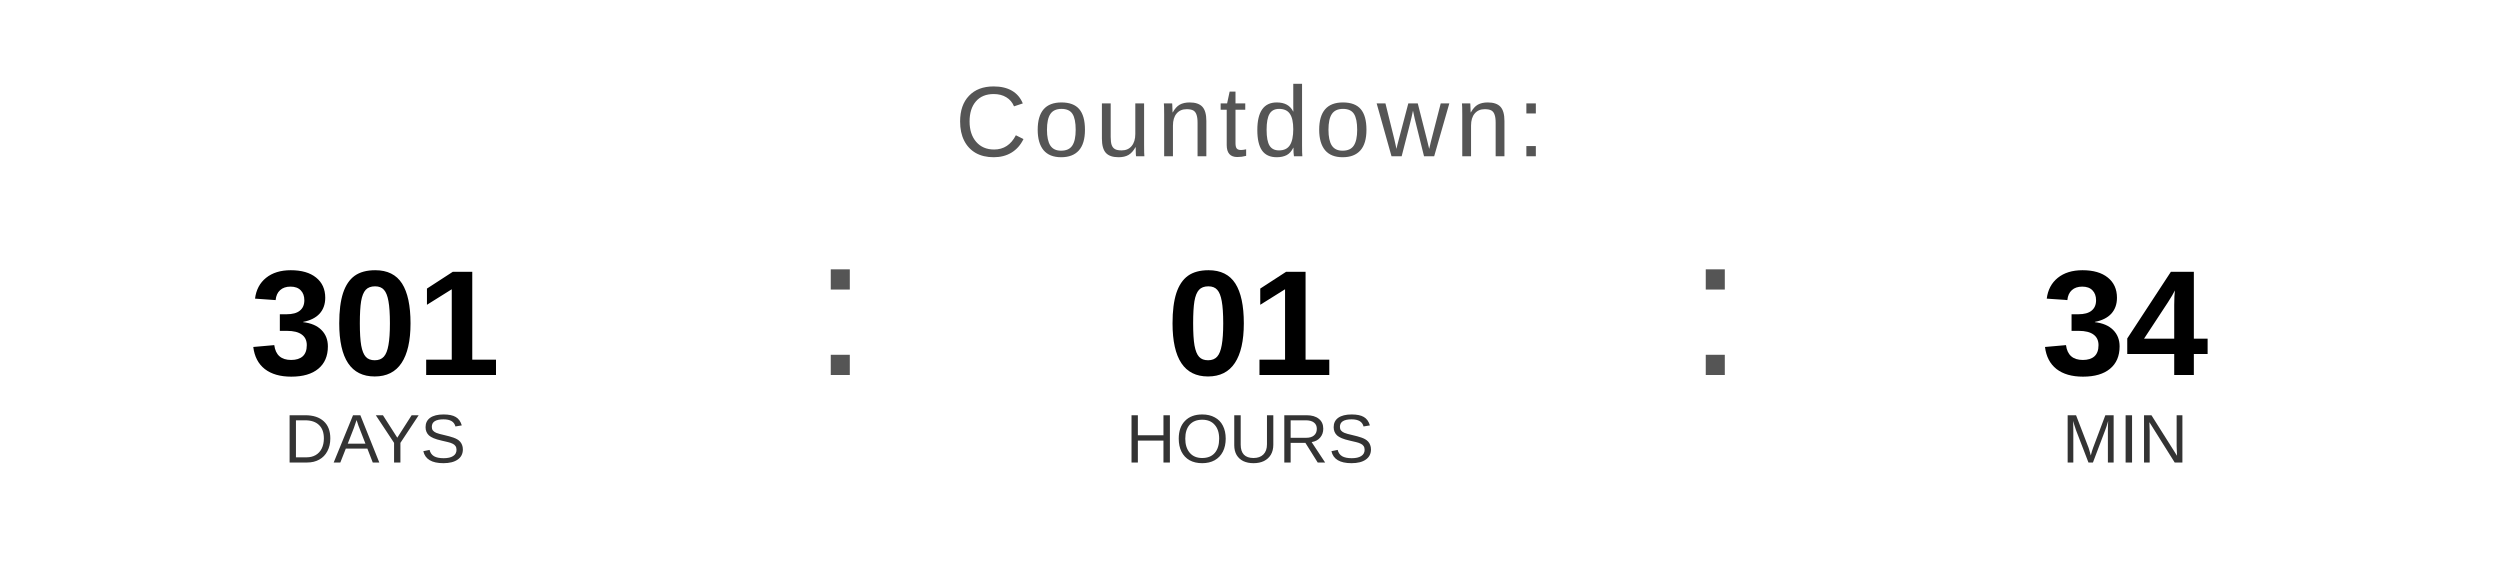
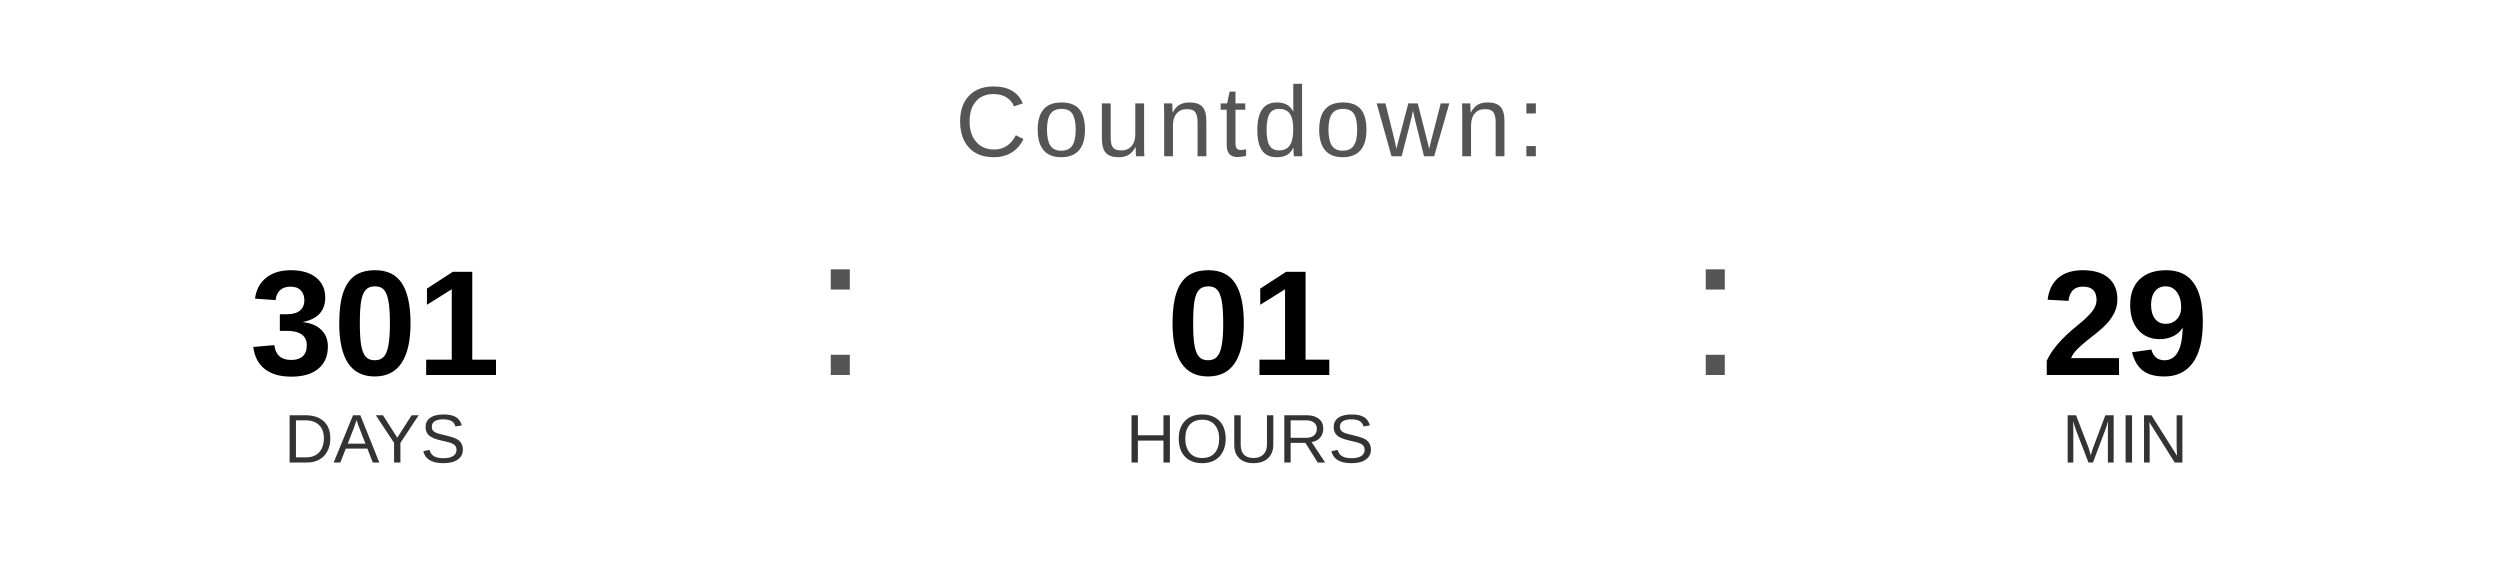
<svg xmlns="http://www.w3.org/2000/svg" width="400" height="90" viewBox="0 0 400 90">
  <text x="200" y="25" font-family="Arial, Helvetica, sans-serif" font-size="16" fill="#555555" text-anchor="middle" letter-spacing="1">
    Countdown:
  </text>
  <text x="60" y="60" font-family="Arial, Helvetica, sans-serif" font-size="24" font-weight="bold" fill="#000000" text-anchor="middle">301</text>
  <text x="60" y="74" font-family="Arial, Helvetica, sans-serif" font-size="11" fill="#333333" text-anchor="middle">DAYS</text>
  <text x="130" y="60" font-family="Arial, sans-serif" font-size="32" fill="#555555">:</text>
  <text x="200" y="60" font-family="Arial, Helvetica, sans-serif" font-size="24" font-weight="bold" fill="#000000" text-anchor="middle">01</text>
  <text x="200" y="74" font-family="Arial, Helvetica, sans-serif" font-size="11" fill="#333333" text-anchor="middle">HOURS</text>
  <text x="270" y="60" font-family="Arial, sans-serif" font-size="32" fill="#555555">:</text>
-   <text x="340" y="60" font-family="Arial, Helvetica, sans-serif" font-size="24" font-weight="bold" fill="#000000" text-anchor="middle">34</text>
+   <text x="340" y="60" font-family="Arial, Helvetica, sans-serif" font-size="24" font-weight="bold" fill="#000000" text-anchor="middle">29</text>
  <text x="340" y="74" font-family="Arial, Helvetica, sans-serif" font-size="11" fill="#333333" text-anchor="middle">MIN</text>
</svg>
